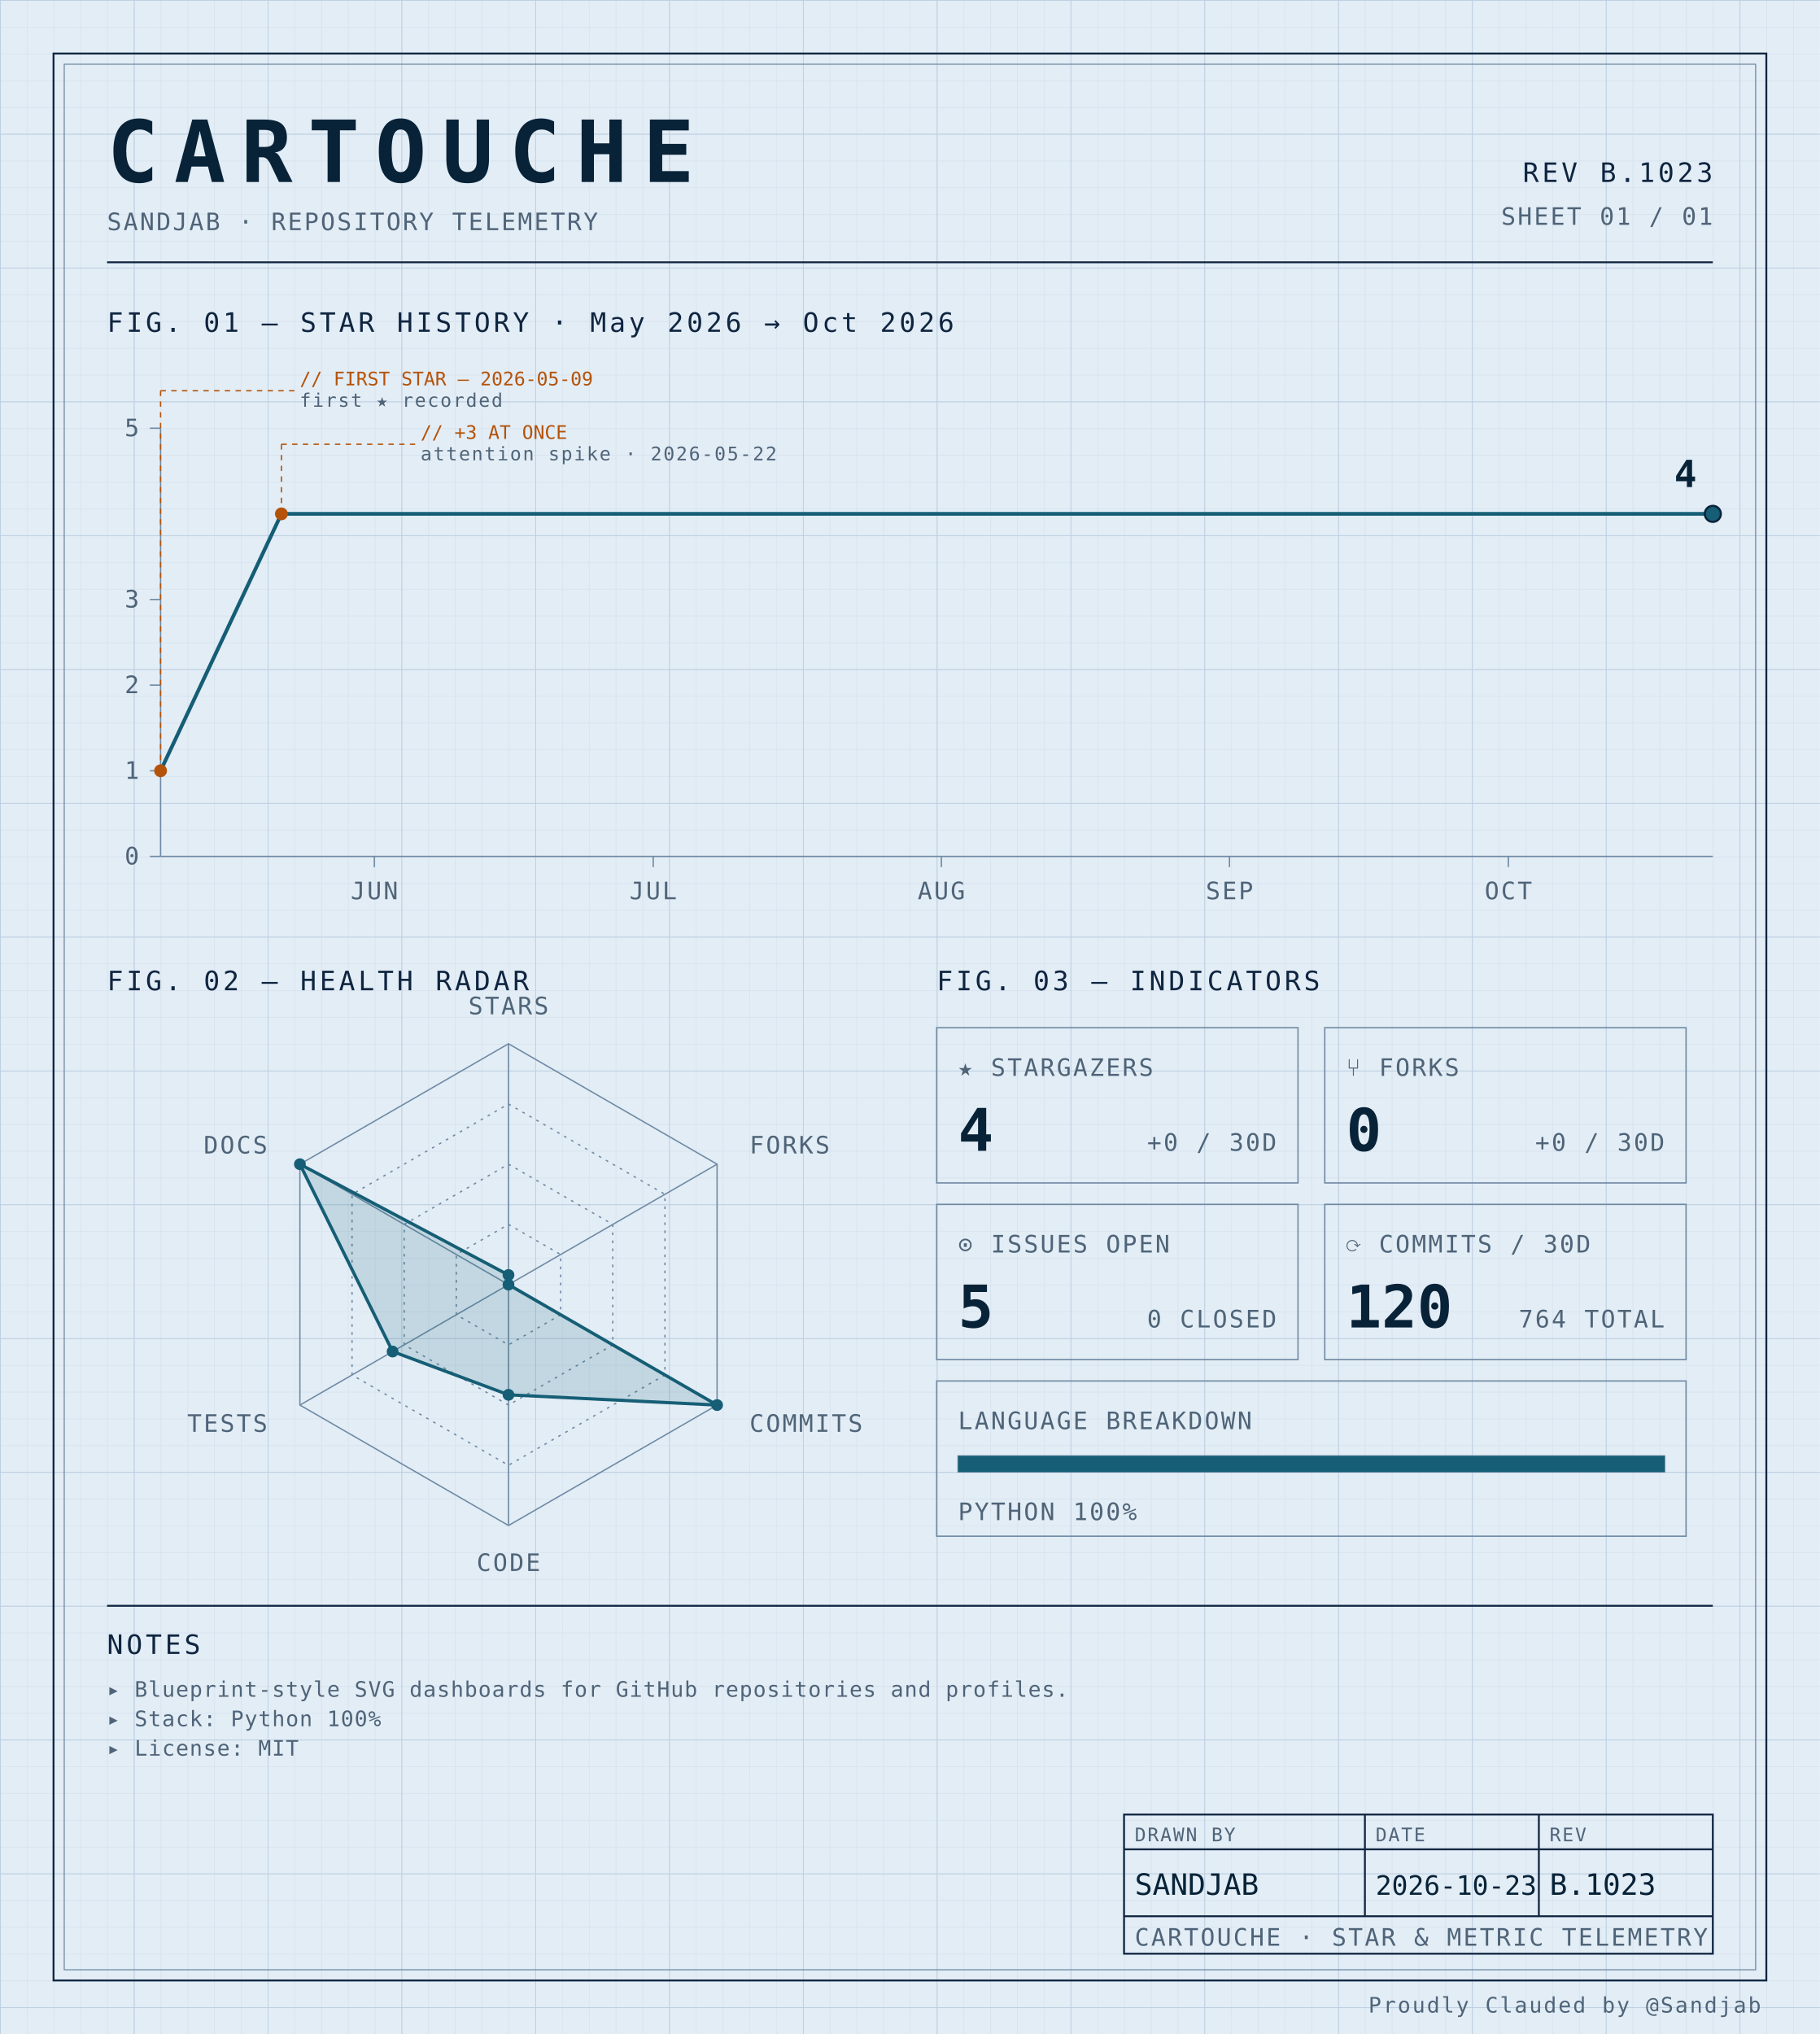
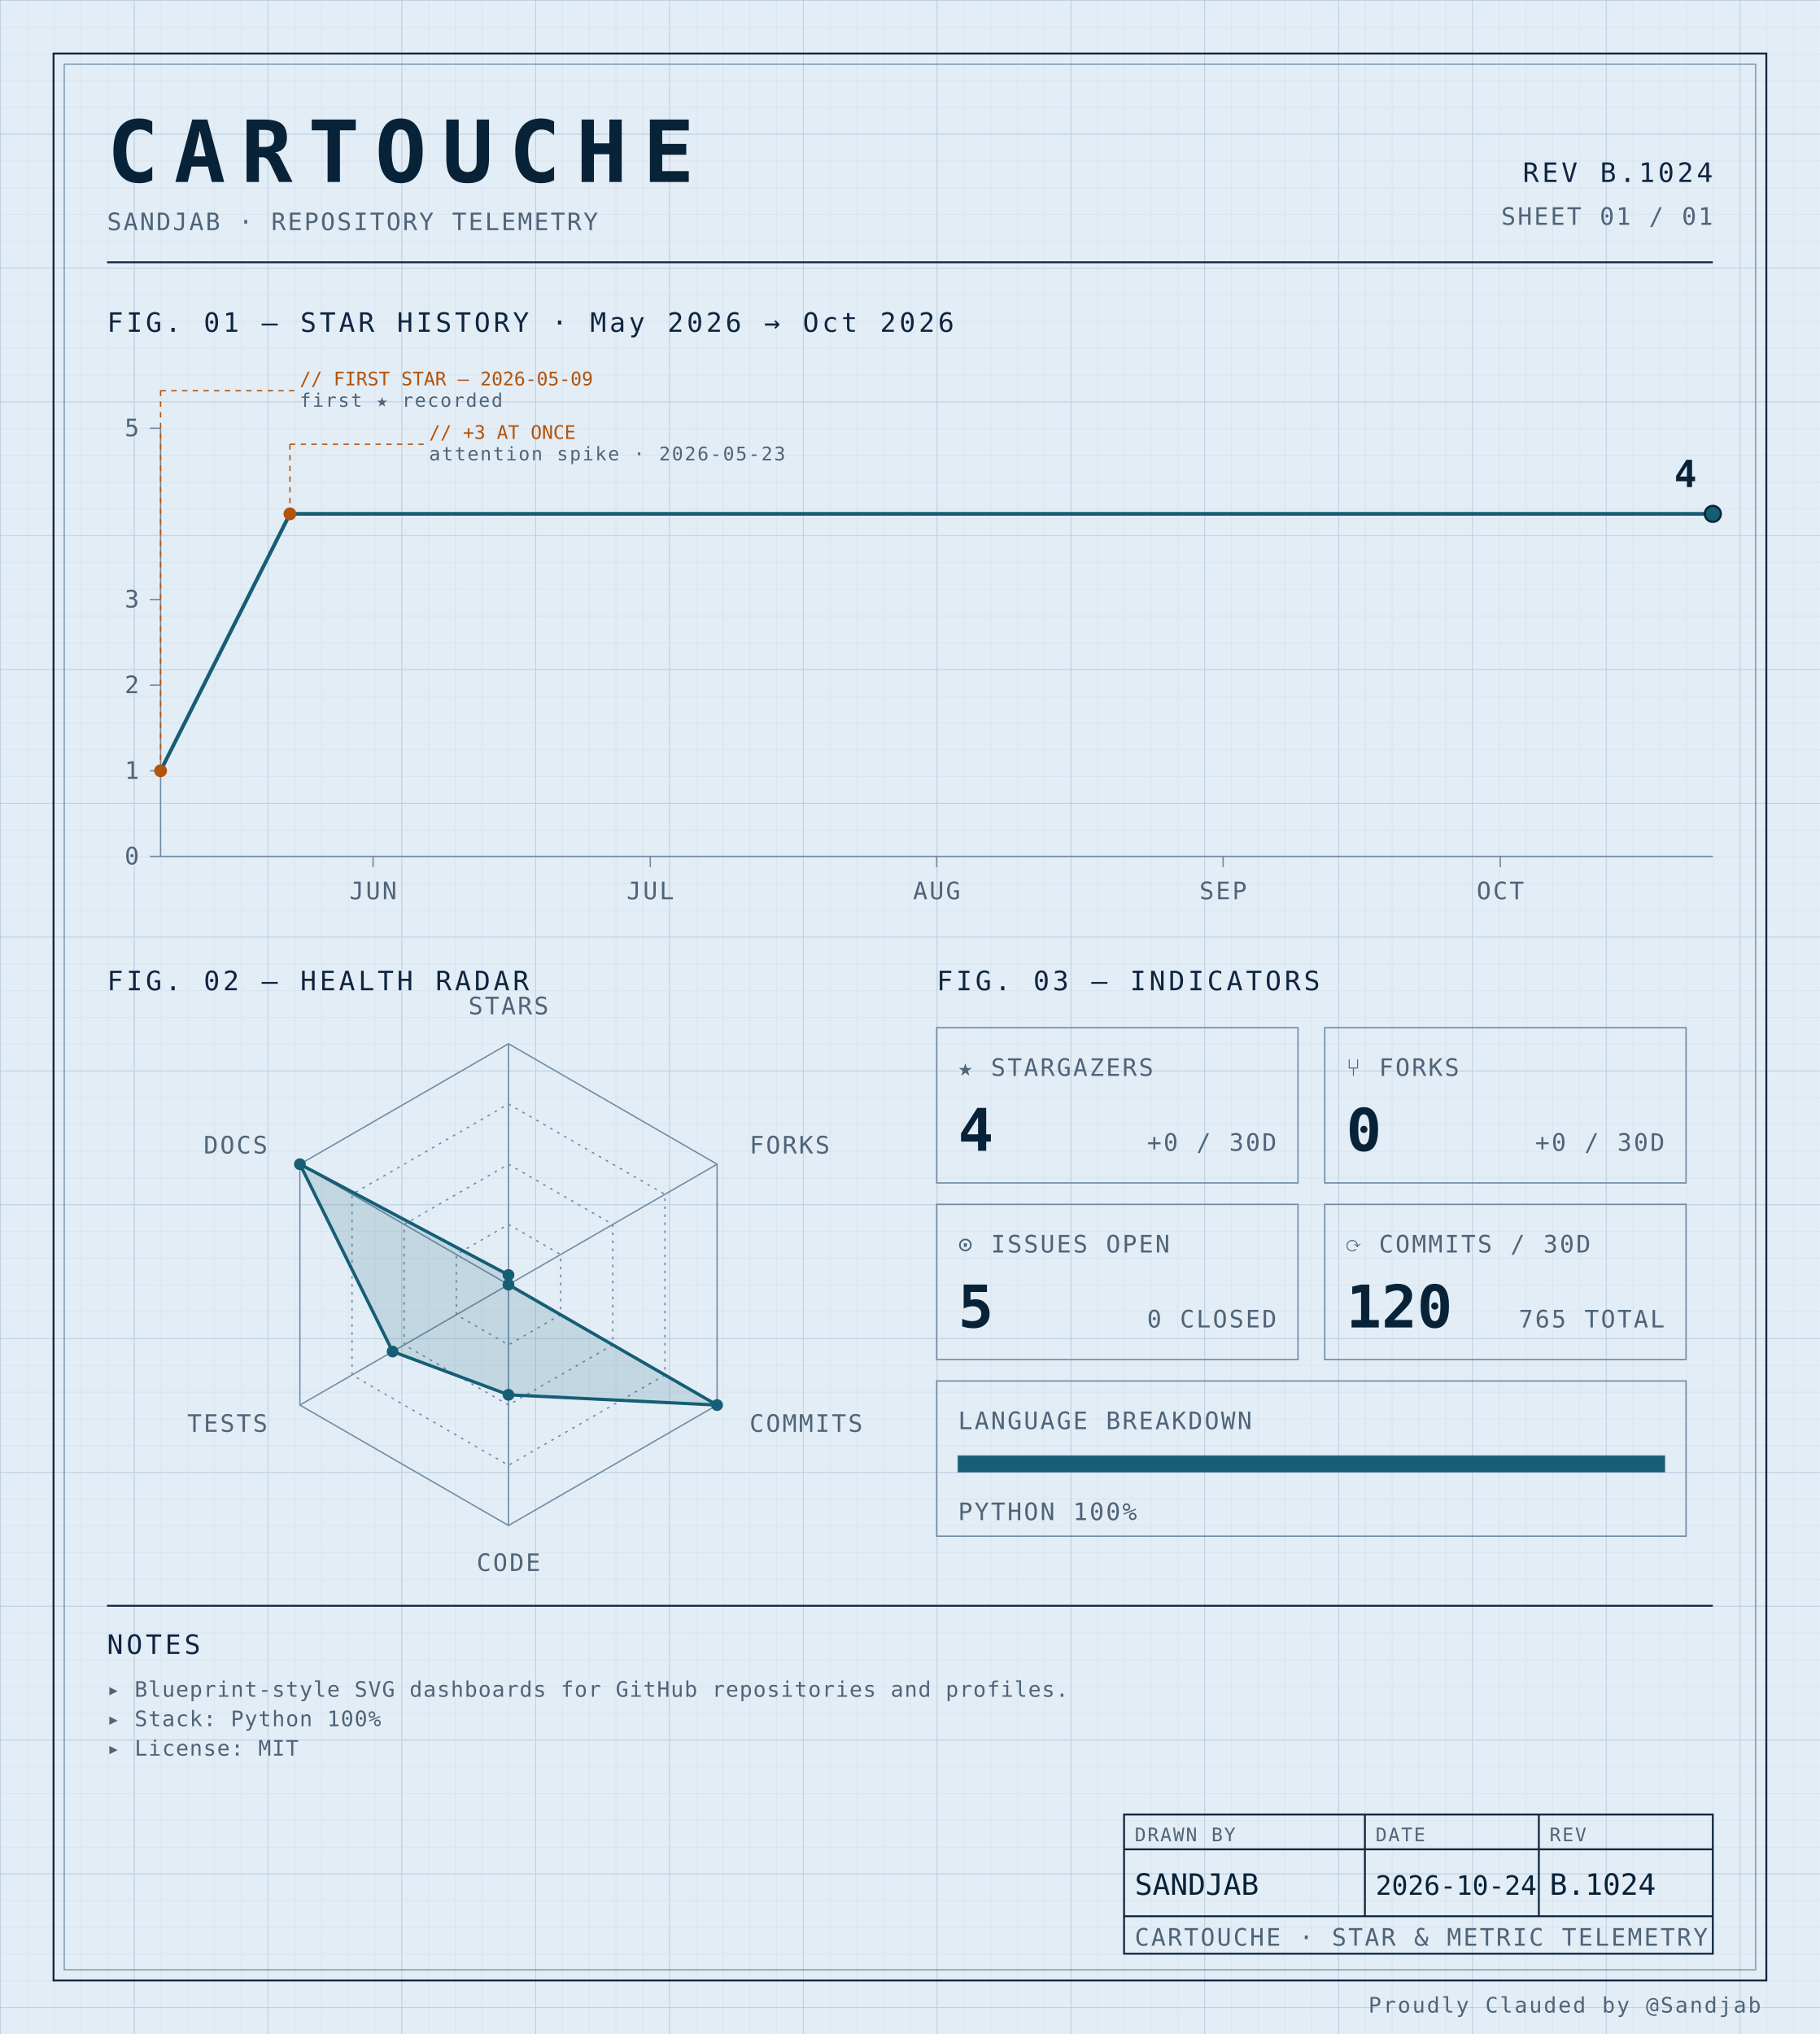
<svg xmlns="http://www.w3.org/2000/svg" width="100%" viewBox="0 0 680 760" role="img">
  <defs>
    <pattern id="grid-fine" width="10" height="10" patternUnits="userSpaceOnUse">
      <path d="M10 0H0V10" fill="none" stroke="#d4e0ec" stroke-width="0.4" />
    </pattern>
    <pattern id="grid-major" width="50" height="50" patternUnits="userSpaceOnUse">
      <path d="M50 0H0V50" fill="none" stroke="#b8cce0" stroke-width="0.5" />
    </pattern>
  </defs>
  <rect x="0" y="0" width="680" height="760" fill="#e3edf6" />
  <rect x="0" y="0" width="680" height="760" fill="url(#grid-fine)" />
  <rect x="0" y="0" width="680" height="760" fill="url(#grid-major)" />
  <rect x="20" y="20" width="640" height="720" fill="none" stroke="#0f2540" stroke-width="0.7" />
  <rect x="24" y="24" width="632" height="712" fill="none" stroke="#6f8aa3" stroke-width="0.4" />
  <text x="40" y="68" font-family="ui-monospace, 'SF Mono', 'JetBrains Mono', 'Cascadia Code', Consolas, monospace" font-size="32" font-weight="700" fill="#082338" text-anchor="start" letter-spacing="0.18em">CARTOUCHE</text>
  <text x="40" y="86" font-family="ui-monospace, 'SF Mono', 'JetBrains Mono', 'Cascadia Code', Consolas, monospace" font-size="9" font-weight="400" fill="#4f6478" text-anchor="start" letter-spacing="0.08em">SANDJAB · REPOSITORY TELEMETRY</text>
-   <text x="640" y="68" font-family="ui-monospace, 'SF Mono', 'JetBrains Mono', 'Cascadia Code', Consolas, monospace" font-size="10" font-weight="400" fill="#0f2540" text-anchor="end" letter-spacing="0.12em">REV B.1023</text>
+   <text x="640" y="68" font-family="ui-monospace, 'SF Mono', 'JetBrains Mono', 'Cascadia Code', Consolas, monospace" font-size="10" font-weight="400" fill="#0f2540" text-anchor="end" letter-spacing="0.12em">REV B.1024</text>
  <text x="640" y="84" font-family="ui-monospace, 'SF Mono', 'JetBrains Mono', 'Cascadia Code', Consolas, monospace" font-size="9" font-weight="400" fill="#4f6478" text-anchor="end" letter-spacing="0.08em">SHEET 01 / 01</text>
  <line x1="40" y1="98" x2="640" y2="98" stroke="#0f2540" stroke-width="0.7" />
  <text x="40" y="124" font-family="ui-monospace, 'SF Mono', 'JetBrains Mono', 'Cascadia Code', Consolas, monospace" font-size="10" font-weight="400" fill="#0f2540" text-anchor="start" letter-spacing="0.12em">FIG. 01 — STAR HISTORY · May 2026 → Oct 2026</text>
  <line x1="60" y1="160" x2="60" y2="320" stroke="#6f8aa3" stroke-width="0.5" />
  <line x1="60" y1="320" x2="640" y2="320" stroke="#6f8aa3" stroke-width="0.5" />
  <line x1="56" y1="320.0" x2="60" y2="320.0" stroke="#6f8aa3" stroke-width="0.5" />
  <text x="52" y="323.0" font-family="ui-monospace, 'SF Mono', 'JetBrains Mono', 'Cascadia Code', Consolas, monospace" font-size="9" font-weight="400" fill="#4f6478" text-anchor="end" letter-spacing="0.08em">0</text>
  <line x1="56" y1="288.0" x2="60" y2="288.0" stroke="#6f8aa3" stroke-width="0.5" />
  <text x="52" y="291.0" font-family="ui-monospace, 'SF Mono', 'JetBrains Mono', 'Cascadia Code', Consolas, monospace" font-size="9" font-weight="400" fill="#4f6478" text-anchor="end" letter-spacing="0.08em">1</text>
  <line x1="56" y1="256.0" x2="60" y2="256.0" stroke="#6f8aa3" stroke-width="0.5" />
  <text x="52" y="259.0" font-family="ui-monospace, 'SF Mono', 'JetBrains Mono', 'Cascadia Code', Consolas, monospace" font-size="9" font-weight="400" fill="#4f6478" text-anchor="end" letter-spacing="0.08em">2</text>
  <line x1="56" y1="224.0" x2="60" y2="224.0" stroke="#6f8aa3" stroke-width="0.5" />
  <text x="52" y="227.0" font-family="ui-monospace, 'SF Mono', 'JetBrains Mono', 'Cascadia Code', Consolas, monospace" font-size="9" font-weight="400" fill="#4f6478" text-anchor="end" letter-spacing="0.08em">3</text>
  <line x1="56" y1="160.0" x2="60" y2="160.0" stroke="#6f8aa3" stroke-width="0.5" />
  <text x="52" y="163.0" font-family="ui-monospace, 'SF Mono', 'JetBrains Mono', 'Cascadia Code', Consolas, monospace" font-size="9" font-weight="400" fill="#4f6478" text-anchor="end" letter-spacing="0.08em">5</text>
-   <line x1="139.88" y1="320" x2="139.88" y2="324" stroke="#6f8aa3" stroke-width="0.5" />
-   <text x="139.88" y="336" font-family="ui-monospace, 'SF Mono', 'JetBrains Mono', 'Cascadia Code', Consolas, monospace" font-size="9" font-weight="400" fill="#4f6478" text-anchor="middle" letter-spacing="0.08em">JUN</text>
-   <line x1="244.072" y1="320" x2="244.072" y2="324" stroke="#6f8aa3" stroke-width="0.5" />
-   <text x="244.072" y="336" font-family="ui-monospace, 'SF Mono', 'JetBrains Mono', 'Cascadia Code', Consolas, monospace" font-size="9" font-weight="400" fill="#4f6478" text-anchor="middle" letter-spacing="0.08em">JUL</text>
-   <line x1="351.737" y1="320" x2="351.737" y2="324" stroke="#6f8aa3" stroke-width="0.5" />
-   <text x="351.737" y="336" font-family="ui-monospace, 'SF Mono', 'JetBrains Mono', 'Cascadia Code', Consolas, monospace" font-size="9" font-weight="400" fill="#4f6478" text-anchor="middle" letter-spacing="0.08em">AUG</text>
-   <line x1="459.401" y1="320" x2="459.401" y2="324" stroke="#6f8aa3" stroke-width="0.5" />
-   <text x="459.401" y="336" font-family="ui-monospace, 'SF Mono', 'JetBrains Mono', 'Cascadia Code', Consolas, monospace" font-size="9" font-weight="400" fill="#4f6478" text-anchor="middle" letter-spacing="0.08em">SEP</text>
-   <line x1="563.593" y1="320" x2="563.593" y2="324" stroke="#6f8aa3" stroke-width="0.5" />
-   <text x="563.593" y="336" font-family="ui-monospace, 'SF Mono', 'JetBrains Mono', 'Cascadia Code', Consolas, monospace" font-size="9" font-weight="400" fill="#4f6478" text-anchor="middle" letter-spacing="0.08em">OCT</text>
-   <path d="M 60.00,288.00 L 105.15,192.00 150.30,192.00 195.45,192.00 240.60,192.00 285.75,192.00 330.90,192.00 376.05,192.00 421.20,192.00 466.35,192.00 511.50,192.00 556.65,192.00 601.80,192.00 640.00,192.00" fill="none" stroke="#155e75" stroke-width="1.4" stroke-linejoin="round" stroke-linecap="round" />
+   <line x1="139.405" y1="320" x2="139.405" y2="324" stroke="#6f8aa3" stroke-width="0.5" />
+   <text x="139.405" y="336" font-family="ui-monospace, 'SF Mono', 'JetBrains Mono', 'Cascadia Code', Consolas, monospace" font-size="9" font-weight="400" fill="#4f6478" text-anchor="middle" letter-spacing="0.08em">JUN</text>
+   <line x1="242.976" y1="320" x2="242.976" y2="324" stroke="#6f8aa3" stroke-width="0.5" />
+   <text x="242.976" y="336" font-family="ui-monospace, 'SF Mono', 'JetBrains Mono', 'Cascadia Code', Consolas, monospace" font-size="9" font-weight="400" fill="#4f6478" text-anchor="middle" letter-spacing="0.08em">JUL</text>
+   <line x1="350.0" y1="320" x2="350.0" y2="324" stroke="#6f8aa3" stroke-width="0.5" />
+   <text x="350.0" y="336" font-family="ui-monospace, 'SF Mono', 'JetBrains Mono', 'Cascadia Code', Consolas, monospace" font-size="9" font-weight="400" fill="#4f6478" text-anchor="middle" letter-spacing="0.08em">AUG</text>
+   <line x1="457.024" y1="320" x2="457.024" y2="324" stroke="#6f8aa3" stroke-width="0.5" />
+   <text x="457.024" y="336" font-family="ui-monospace, 'SF Mono', 'JetBrains Mono', 'Cascadia Code', Consolas, monospace" font-size="9" font-weight="400" fill="#4f6478" text-anchor="middle" letter-spacing="0.08em">SEP</text>
+   <line x1="560.595" y1="320" x2="560.595" y2="324" stroke="#6f8aa3" stroke-width="0.5" />
+   <text x="560.595" y="336" font-family="ui-monospace, 'SF Mono', 'JetBrains Mono', 'Cascadia Code', Consolas, monospace" font-size="9" font-weight="400" fill="#4f6478" text-anchor="middle" letter-spacing="0.08em">OCT</text>
+   <path d="M 60.00,288.00 L 108.33,192.00 156.67,192.00 205.00,192.00 253.33,192.00 301.67,192.00 350.00,192.00 398.33,192.00 446.67,192.00 495.00,192.00 543.33,192.00 591.67,192.00 640.00,192.00 640.00,192.00" fill="none" stroke="#155e75" stroke-width="1.4" stroke-linejoin="round" stroke-linecap="round" />
  <circle cx="60.0" cy="288.0" r="2.4" fill="#b45309" />
  <line x1="60.0" y1="288.0" x2="60.0" y2="146" stroke="#b45309" stroke-width="0.5" stroke-dasharray="2,2" fill="none" />
  <line x1="60.0" y1="146" x2="110.0" y2="146" stroke="#b45309" stroke-width="0.5" stroke-dasharray="2,2" fill="none" />
  <text x="112.0" y="144" font-family="ui-monospace, 'SF Mono', 'JetBrains Mono', 'Cascadia Code', Consolas, monospace" font-size="7" font-weight="400" fill="#b45309" text-anchor="start" letter-spacing="normal">// FIRST STAR — 2026-05-09</text>
  <text x="112.0" y="152" font-family="ui-monospace, 'SF Mono', 'JetBrains Mono', 'Cascadia Code', Consolas, monospace" font-size="7" font-weight="400" fill="#4f6478" text-anchor="start" letter-spacing="0.08em">first ★ recorded</text>
-   <circle cx="105.15" cy="192.0" r="2.4" fill="#b45309" />
-   <line x1="105.15" y1="192.0" x2="105.15" y2="166" stroke="#b45309" stroke-width="0.5" stroke-dasharray="2,2" fill="none" />
-   <line x1="105.15" y1="166" x2="155.15" y2="166" stroke="#b45309" stroke-width="0.5" stroke-dasharray="2,2" fill="none" />
-   <text x="157.15" y="164" font-family="ui-monospace, 'SF Mono', 'JetBrains Mono', 'Cascadia Code', Consolas, monospace" font-size="7" font-weight="400" fill="#b45309" text-anchor="start" letter-spacing="normal">// +3 AT ONCE</text>
-   <text x="157.15" y="172" font-family="ui-monospace, 'SF Mono', 'JetBrains Mono', 'Cascadia Code', Consolas, monospace" font-size="7" font-weight="400" fill="#4f6478" text-anchor="start" letter-spacing="0.08em">attention spike · 2026-05-22</text>
+   <circle cx="108.333" cy="192.0" r="2.4" fill="#b45309" />
+   <line x1="108.333" y1="192.0" x2="108.333" y2="166" stroke="#b45309" stroke-width="0.5" stroke-dasharray="2,2" fill="none" />
+   <line x1="108.333" y1="166" x2="158.333" y2="166" stroke="#b45309" stroke-width="0.5" stroke-dasharray="2,2" fill="none" />
+   <text x="160.333" y="164" font-family="ui-monospace, 'SF Mono', 'JetBrains Mono', 'Cascadia Code', Consolas, monospace" font-size="7" font-weight="400" fill="#b45309" text-anchor="start" letter-spacing="normal">// +3 AT ONCE</text>
+   <text x="160.333" y="172" font-family="ui-monospace, 'SF Mono', 'JetBrains Mono', 'Cascadia Code', Consolas, monospace" font-size="7" font-weight="400" fill="#4f6478" text-anchor="start" letter-spacing="0.08em">attention spike · 2026-05-23</text>
  <circle cx="640.0" cy="192.0" r="3" fill="#155e75" stroke="#082338" stroke-width="0.8" />
  <text x="634.0" y="182.0" font-family="ui-monospace, 'SF Mono', 'JetBrains Mono', 'Cascadia Code', Consolas, monospace" font-size="14" font-weight="700" fill="#082338" text-anchor="end" letter-spacing="normal">4</text>
  <text x="40" y="370" font-family="ui-monospace, 'SF Mono', 'JetBrains Mono', 'Cascadia Code', Consolas, monospace" font-size="10" font-weight="400" fill="#0f2540" text-anchor="start" letter-spacing="0.12em">FIG. 02 — HEALTH RADAR</text>
  <g transform="translate(190 480)">
    <polygon points="0.00,-90.00 77.94,-45.00 77.94,45.00 0.00,90.00 -77.94,45.00 -77.94,-45.00" fill="none" stroke="#6f8aa3" stroke-width="0.5" />
    <polygon points="0.00,-67.50 58.46,-33.75 58.46,33.75 0.00,67.50 -58.46,33.75 -58.46,-33.75" fill="none" stroke="#6f8aa3" stroke-width="0.5" stroke-dasharray="1,2" />
    <polygon points="0.00,-45.00 38.97,-22.50 38.97,22.50 0.00,45.00 -38.97,22.50 -38.97,-22.50" fill="none" stroke="#6f8aa3" stroke-width="0.5" stroke-dasharray="1,2" />
    <polygon points="0.00,-22.50 19.49,-11.25 19.49,11.25 0.00,22.50 -19.49,11.25 -19.49,-11.25" fill="none" stroke="#6f8aa3" stroke-width="0.5" stroke-dasharray="1,2" />
    <line x1="0" y1="0" x2="0.00" y2="-90.00" stroke="#6f8aa3" stroke-width="0.5" />
    <line x1="0" y1="0" x2="77.94" y2="-45.00" stroke="#6f8aa3" stroke-width="0.5" />
    <line x1="0" y1="0" x2="77.94" y2="45.00" stroke="#6f8aa3" stroke-width="0.5" />
    <line x1="0" y1="0" x2="0.00" y2="90.00" stroke="#6f8aa3" stroke-width="0.5" />
    <line x1="0" y1="0" x2="-77.94" y2="45.00" stroke="#6f8aa3" stroke-width="0.5" />
    <line x1="0" y1="0" x2="-77.94" y2="-45.00" stroke="#6f8aa3" stroke-width="0.5" />
    <polygon points="0.00,-3.60 0.00,0.00 77.94,45.00 0.00,41.17 -43.30,25.00 -77.94,-45.00" fill="#155e75" fill-opacity="0.16" stroke="#155e75" stroke-width="1.2" />
    <circle cx="0.00" cy="-3.60" r="2.2" fill="#155e75" />
    <circle cx="0.00" cy="0.00" r="2.2" fill="#155e75" />
    <circle cx="77.94" cy="45.00" r="2.2" fill="#155e75" />
    <circle cx="0.00" cy="41.17" r="2.2" fill="#155e75" />
    <circle cx="-43.30" cy="25.00" r="2.2" fill="#155e75" />
    <circle cx="-77.94" cy="-45.00" r="2.2" fill="#155e75" />
    <text x="6.3681633555662356e-15" y="-101" font-family="ui-monospace, 'SF Mono', 'JetBrains Mono', 'Cascadia Code', Consolas, monospace" font-size="9" font-weight="400" fill="#4f6478" text-anchor="middle" letter-spacing="0.08em">STARS</text>
    <text x="90.067" y="-49" font-family="ui-monospace, 'SF Mono', 'JetBrains Mono', 'Cascadia Code', Consolas, monospace" font-size="9" font-weight="400" fill="#4f6478" text-anchor="start" letter-spacing="0.08em">FORKS</text>
    <text x="90.067" y="55" font-family="ui-monospace, 'SF Mono', 'JetBrains Mono', 'Cascadia Code', Consolas, monospace" font-size="9" font-weight="400" fill="#4f6478" text-anchor="start" letter-spacing="0.08em">COMMITS</text>
    <text x="6.3681633555662356e-15" y="107" font-family="ui-monospace, 'SF Mono', 'JetBrains Mono', 'Cascadia Code', Consolas, monospace" font-size="9" font-weight="400" fill="#4f6478" text-anchor="middle" letter-spacing="0.08em">CODE</text>
    <text x="-90.067" y="55" font-family="ui-monospace, 'SF Mono', 'JetBrains Mono', 'Cascadia Code', Consolas, monospace" font-size="9" font-weight="400" fill="#4f6478" text-anchor="end" letter-spacing="0.08em">TESTS</text>
    <text x="-90.067" y="-49" font-family="ui-monospace, 'SF Mono', 'JetBrains Mono', 'Cascadia Code', Consolas, monospace" font-size="9" font-weight="400" fill="#4f6478" text-anchor="end" letter-spacing="0.08em">DOCS</text>
  </g>
  <text x="350" y="370" font-family="ui-monospace, 'SF Mono', 'JetBrains Mono', 'Cascadia Code', Consolas, monospace" font-size="10" font-weight="400" fill="#0f2540" text-anchor="start" letter-spacing="0.12em">FIG. 03 — INDICATORS</text>
  <rect x="350" y="384" width="135" height="58" fill="none" stroke="#6f8aa3" stroke-width="0.5" />
  <text x="358" y="402" font-family="ui-monospace, 'SF Mono', 'JetBrains Mono', 'Cascadia Code', Consolas, monospace" font-size="9" font-weight="400" fill="#4f6478" text-anchor="start" letter-spacing="0.08em">★ STARGAZERS</text>
  <text x="358" y="430" font-family="ui-monospace, 'SF Mono', 'JetBrains Mono', 'Cascadia Code', Consolas, monospace" font-size="22" font-weight="700" fill="#082338" text-anchor="start" letter-spacing="normal">4</text>
  <text x="477" y="430" font-family="ui-monospace, 'SF Mono', 'JetBrains Mono', 'Cascadia Code', Consolas, monospace" font-size="9" font-weight="400" fill="#4f6478" text-anchor="end" letter-spacing="0.08em">+0 / 30D</text>
  <rect x="495" y="384" width="135" height="58" fill="none" stroke="#6f8aa3" stroke-width="0.5" />
  <text x="503" y="402" font-family="ui-monospace, 'SF Mono', 'JetBrains Mono', 'Cascadia Code', Consolas, monospace" font-size="9" font-weight="400" fill="#4f6478" text-anchor="start" letter-spacing="0.08em">⑂ FORKS</text>
  <text x="503" y="430" font-family="ui-monospace, 'SF Mono', 'JetBrains Mono', 'Cascadia Code', Consolas, monospace" font-size="22" font-weight="700" fill="#082338" text-anchor="start" letter-spacing="normal">0</text>
  <text x="622" y="430" font-family="ui-monospace, 'SF Mono', 'JetBrains Mono', 'Cascadia Code', Consolas, monospace" font-size="9" font-weight="400" fill="#4f6478" text-anchor="end" letter-spacing="0.08em">+0 / 30D</text>
  <rect x="350" y="450" width="135" height="58" fill="none" stroke="#6f8aa3" stroke-width="0.5" />
  <text x="358" y="468" font-family="ui-monospace, 'SF Mono', 'JetBrains Mono', 'Cascadia Code', Consolas, monospace" font-size="9" font-weight="400" fill="#4f6478" text-anchor="start" letter-spacing="0.08em">⊙ ISSUES OPEN</text>
  <text x="358" y="496" font-family="ui-monospace, 'SF Mono', 'JetBrains Mono', 'Cascadia Code', Consolas, monospace" font-size="22" font-weight="700" fill="#082338" text-anchor="start" letter-spacing="normal">5</text>
  <text x="477" y="496" font-family="ui-monospace, 'SF Mono', 'JetBrains Mono', 'Cascadia Code', Consolas, monospace" font-size="9" font-weight="400" fill="#4f6478" text-anchor="end" letter-spacing="0.08em">0 CLOSED</text>
  <rect x="495" y="450" width="135" height="58" fill="none" stroke="#6f8aa3" stroke-width="0.5" />
  <text x="503" y="468" font-family="ui-monospace, 'SF Mono', 'JetBrains Mono', 'Cascadia Code', Consolas, monospace" font-size="9" font-weight="400" fill="#4f6478" text-anchor="start" letter-spacing="0.08em">⟳ COMMITS / 30D</text>
  <text x="503" y="496" font-family="ui-monospace, 'SF Mono', 'JetBrains Mono', 'Cascadia Code', Consolas, monospace" font-size="22" font-weight="700" fill="#082338" text-anchor="start" letter-spacing="normal">120</text>
-   <text x="622" y="496" font-family="ui-monospace, 'SF Mono', 'JetBrains Mono', 'Cascadia Code', Consolas, monospace" font-size="9" font-weight="400" fill="#4f6478" text-anchor="end" letter-spacing="0.08em">764 TOTAL</text>
+   <text x="622" y="496" font-family="ui-monospace, 'SF Mono', 'JetBrains Mono', 'Cascadia Code', Consolas, monospace" font-size="9" font-weight="400" fill="#4f6478" text-anchor="end" letter-spacing="0.08em">765 TOTAL</text>
  <rect x="350" y="516" width="280" height="58" fill="none" stroke="#6f8aa3" stroke-width="0.5" />
  <text x="358" y="534" font-family="ui-monospace, 'SF Mono', 'JetBrains Mono', 'Cascadia Code', Consolas, monospace" font-size="9" font-weight="400" fill="#4f6478" text-anchor="start" letter-spacing="0.08em">LANGUAGE BREAKDOWN</text>
  <rect x="358" y="544" width="264" height="6" fill="none" stroke="#6f8aa3" stroke-width="0.5" />
  <rect x="358" y="544" width="264.00" height="6" fill="#155e75" />
  <text x="358" y="568" font-family="ui-monospace, 'SF Mono', 'JetBrains Mono', 'Cascadia Code', Consolas, monospace" font-size="9" font-weight="400" fill="#4f6478" text-anchor="start" letter-spacing="0.08em">PYTHON 100%</text>
  <line x1="40" y1="600" x2="640" y2="600" stroke="#0f2540" stroke-width="0.7" />
  <text x="40" y="618" font-family="ui-monospace, 'SF Mono', 'JetBrains Mono', 'Cascadia Code', Consolas, monospace" font-size="10" font-weight="400" fill="#0f2540" text-anchor="start" letter-spacing="0.12em">NOTES</text>
  <text x="40" y="634" font-family="ui-monospace, 'SF Mono', 'JetBrains Mono', 'Cascadia Code', Consolas, monospace" font-size="8" font-weight="400" fill="#4f6478" text-anchor="start" letter-spacing="0.04em">▸ Blueprint-style SVG dashboards for GitHub repositories and profiles.</text>
  <text x="40" y="645" font-family="ui-monospace, 'SF Mono', 'JetBrains Mono', 'Cascadia Code', Consolas, monospace" font-size="8" font-weight="400" fill="#4f6478" text-anchor="start" letter-spacing="0.04em">▸ Stack: Python 100%</text>
  <text x="40" y="656" font-family="ui-monospace, 'SF Mono', 'JetBrains Mono', 'Cascadia Code', Consolas, monospace" font-size="8" font-weight="400" fill="#4f6478" text-anchor="start" letter-spacing="0.04em">▸ License: MIT</text>
  <rect x="420" y="678" width="220" height="52" fill="none" stroke="#0f2540" stroke-width="0.7" />
  <line x1="420" y1="691" x2="640" y2="691" stroke="#0f2540" stroke-width="0.7" />
  <line x1="420" y1="716" x2="640" y2="716" stroke="#0f2540" stroke-width="0.7" />
  <line x1="510" y1="678" x2="510" y2="716" stroke="#0f2540" stroke-width="0.7" />
  <line x1="575" y1="678" x2="575" y2="716" stroke="#0f2540" stroke-width="0.7" />
  <text x="424" y="688" font-family="ui-monospace, 'SF Mono', 'JetBrains Mono', 'Cascadia Code', Consolas, monospace" font-size="7" font-weight="400" fill="#4f6478" text-anchor="start" letter-spacing="0.08em">DRAWN BY</text>
  <text x="514" y="688" font-family="ui-monospace, 'SF Mono', 'JetBrains Mono', 'Cascadia Code', Consolas, monospace" font-size="7" font-weight="400" fill="#4f6478" text-anchor="start" letter-spacing="0.08em">DATE</text>
  <text x="579" y="688" font-family="ui-monospace, 'SF Mono', 'JetBrains Mono', 'Cascadia Code', Consolas, monospace" font-size="7" font-weight="400" fill="#4f6478" text-anchor="start" letter-spacing="0.08em">REV</text>
  <text x="424" y="708" font-family="ui-monospace, 'SF Mono', 'JetBrains Mono', 'Cascadia Code', Consolas, monospace" font-size="11" font-weight="400" fill="#082338" text-anchor="start" letter-spacing="normal">SANDJAB</text>
-   <text x="514" y="708" font-family="ui-monospace, 'SF Mono', 'JetBrains Mono', 'Cascadia Code', Consolas, monospace" font-size="10" font-weight="400" fill="#082338" text-anchor="start" letter-spacing="normal">2026-10-23</text>
-   <text x="579" y="708" font-family="ui-monospace, 'SF Mono', 'JetBrains Mono', 'Cascadia Code', Consolas, monospace" font-size="11" font-weight="400" fill="#082338" text-anchor="start" letter-spacing="normal">B.1023</text>
+   <text x="514" y="708" font-family="ui-monospace, 'SF Mono', 'JetBrains Mono', 'Cascadia Code', Consolas, monospace" font-size="10" font-weight="400" fill="#082338" text-anchor="start" letter-spacing="normal">2026-10-24</text>
+   <text x="579" y="708" font-family="ui-monospace, 'SF Mono', 'JetBrains Mono', 'Cascadia Code', Consolas, monospace" font-size="11" font-weight="400" fill="#082338" text-anchor="start" letter-spacing="normal">B.1024</text>
  <text x="424" y="727" font-family="ui-monospace, 'SF Mono', 'JetBrains Mono', 'Cascadia Code', Consolas, monospace" font-size="9" font-weight="400" fill="#4f6478" text-anchor="start" letter-spacing="0.08em">CARTOUCHE · STAR &amp; METRIC TELEMETRY</text>
  <text x="658" y="752" font-family="ui-monospace, 'SF Mono', 'JetBrains Mono', 'Cascadia Code', Consolas, monospace" font-size="8" font-weight="400" fill="#4f6478" text-anchor="end" letter-spacing="0.08em">Proudly Clauded by @Sandjab</text>
</svg>
